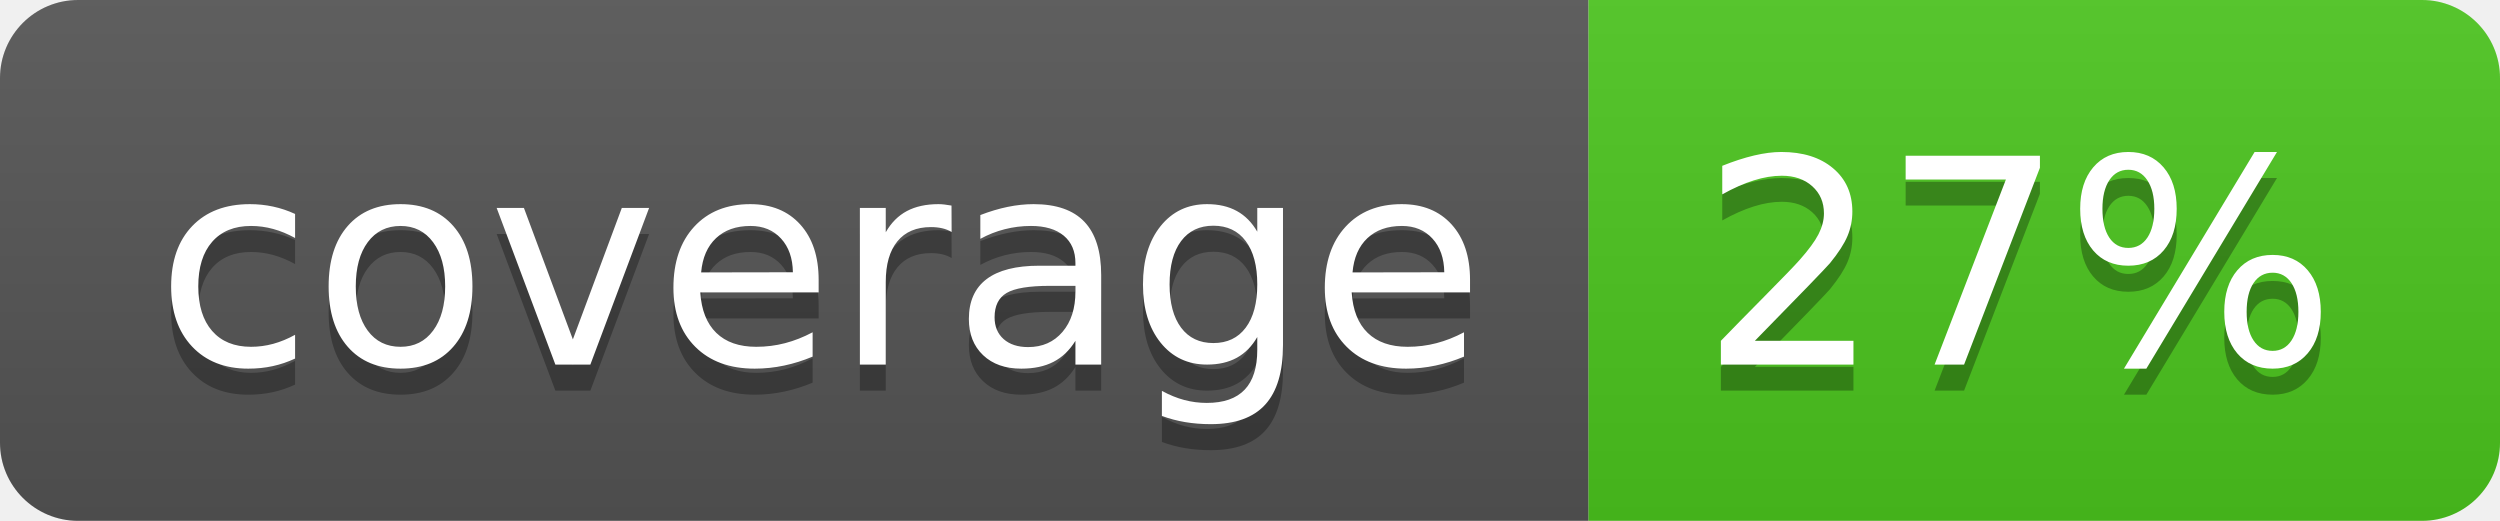
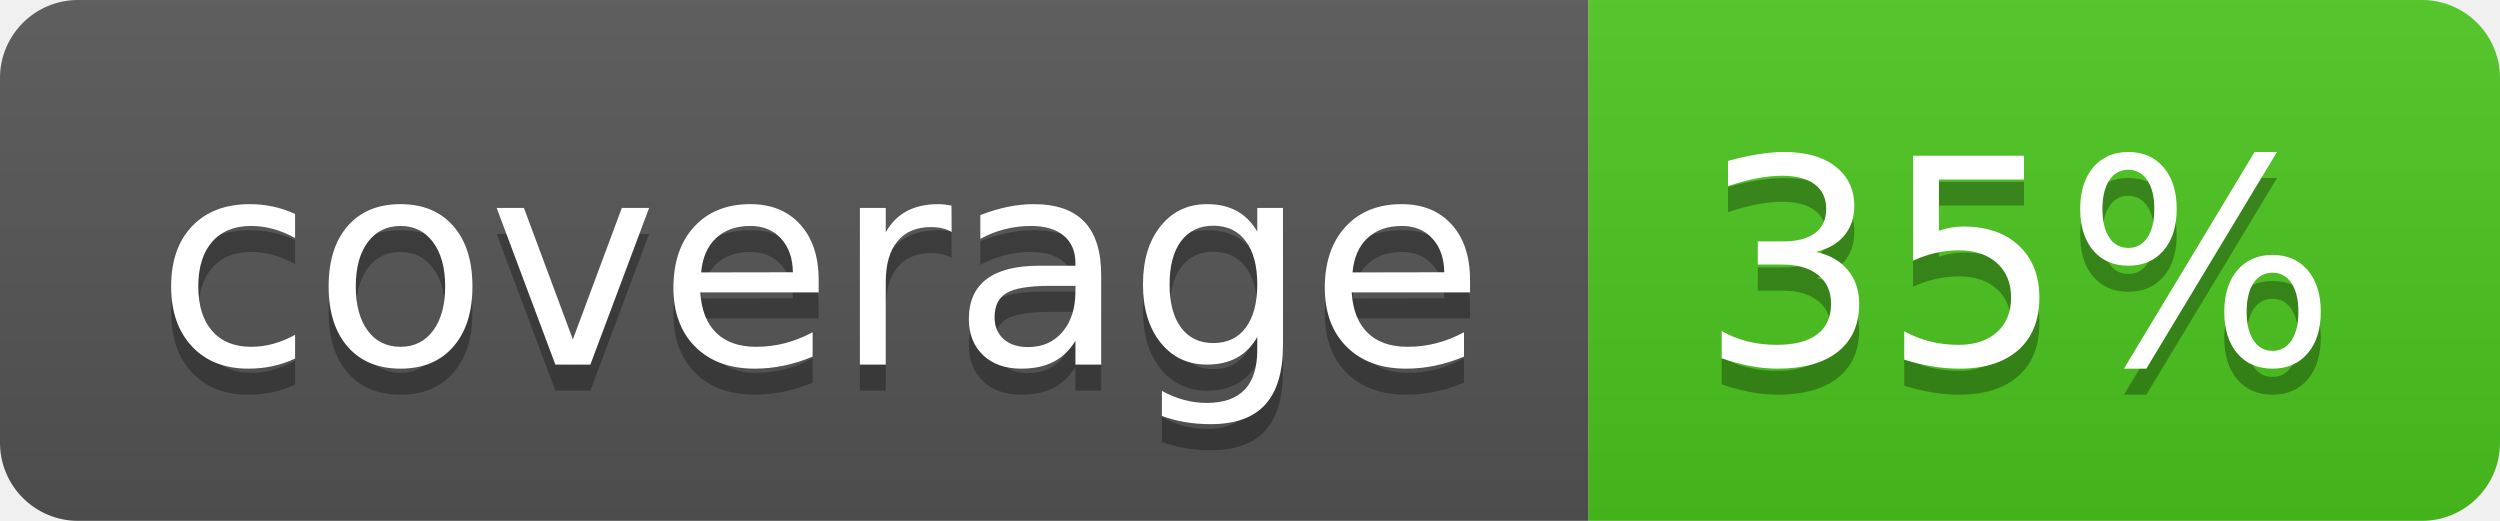
<svg xmlns="http://www.w3.org/2000/svg" width="96" height="20">
  <linearGradient id="b" x2="0" y2="100%">
    <stop offset="0" stop-color="#bbb" stop-opacity=".1" />
    <stop offset="1" stop-opacity=".1" />
  </linearGradient>
  <clipPath id="a">
    <rect width="96" height="20" rx="3" fill="#fff" />
  </clipPath>
  <g clip-path="url(#a)">
    <path fill="#555" d="M0 0h61v20H0z" />
    <path fill="#4CC61E" d="M61 0h35v20H61z" />
    <path fill="url(#b)" d="M0 0h96v20H0z" />
  </g>
  <g fill="#fff" text-anchor="middle" font-family="DejaVu Sans,Verdana,Geneva,sans-serif" font-size="110">
    <text x="315" y="150" fill="#010101" fill-opacity=".3" transform="scale(.1)" textLength="510">coverage</text>
    <text x="315" y="140" transform="scale(.1)" textLength="510">coverage</text>
-     <text x="775" y="150" fill="#010101" fill-opacity=".3" transform="scale(.1)" textLength="250">27%</text>
-     <text x="775" y="140" transform="scale(.1)" textLength="250">27%</text>
+     <text x="775" y="150" fill="#010101" fill-opacity=".3" transform="scale(.1)" textLength="250">35%</text>
+     <text x="775" y="140" transform="scale(.1)" textLength="250">35%</text>
  </g>
</svg>
